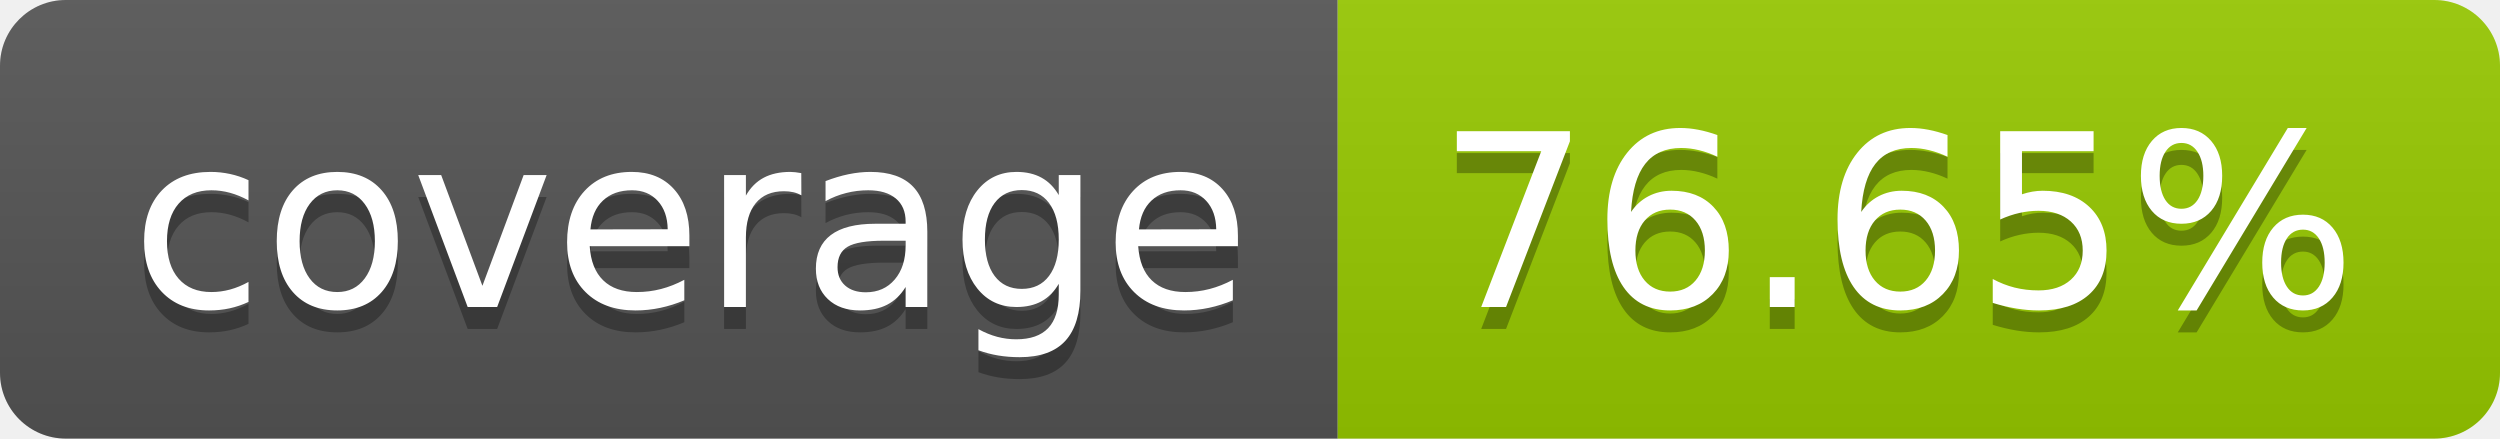
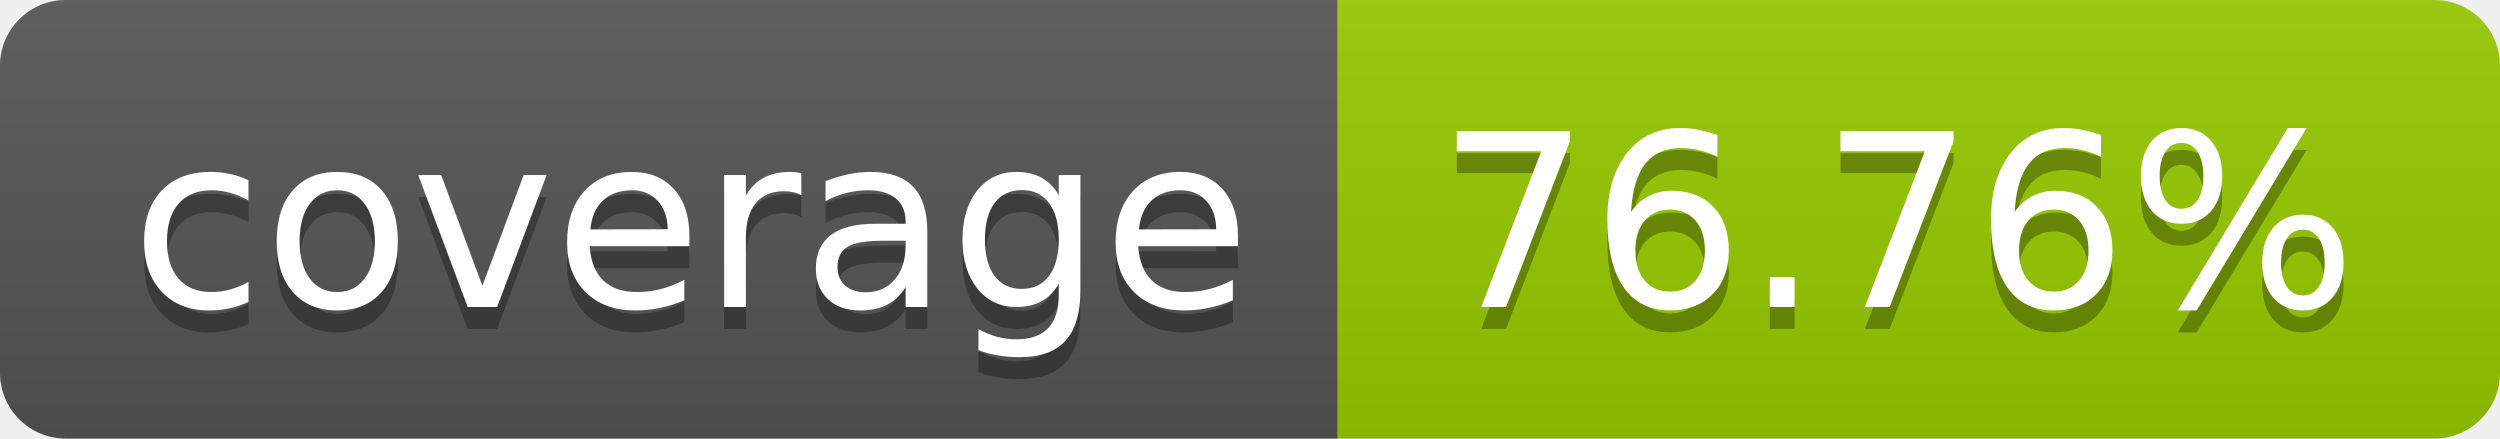
- <svg xmlns="http://www.w3.org/2000/svg" width="114" height="20" role="img" aria-label="coverage: 76.65%">
+ <svg xmlns="http://www.w3.org/2000/svg" width="114" height="20" role="img" aria-label="coverage: 76.76%">
  <linearGradient id="s" x2="0" y2="100%">
    <stop offset="0" stop-color="#bbb" stop-opacity=".1" />
    <stop offset="1" stop-opacity=".1" />
  </linearGradient>
  <clipPath id="r">
    <rect width="114" height="20" rx="3" fill="#fff" />
  </clipPath>
  <g clip-path="url(#r)">
    <rect width="61" height="20" fill="#555" />
    <rect x="61" width="53" height="20" fill="#97ca00" />
    <rect width="114" height="20" fill="url(#s)" />
  </g>
  <g fill="#fff" text-anchor="middle" font-family="Verdana,Geneva,DejaVu Sans,sans-serif" text-rendering="geometricPrecision" font-size="110">
    <text aria-hidden="true" x="315" y="150" fill="#010101" fill-opacity=".3" transform="scale(.1)" textLength="510">coverage</text>
    <text x="315" y="140" transform="scale(.1)" fill="#fff" textLength="510">coverage</text>
-     <text aria-hidden="true" x="865" y="150" fill="#010101" fill-opacity=".3" transform="scale(.1)" textLength="430">76.65%</text>
-     <text x="865" y="140" transform="scale(.1)" fill="#fff" textLength="430">76.65%</text>
+     <text aria-hidden="true" x="865" y="150" fill="#010101" fill-opacity=".3" transform="scale(.1)" textLength="430">76.76%</text>
+     <text x="865" y="140" transform="scale(.1)" fill="#fff" textLength="430">76.76%</text>
  </g>
</svg>
